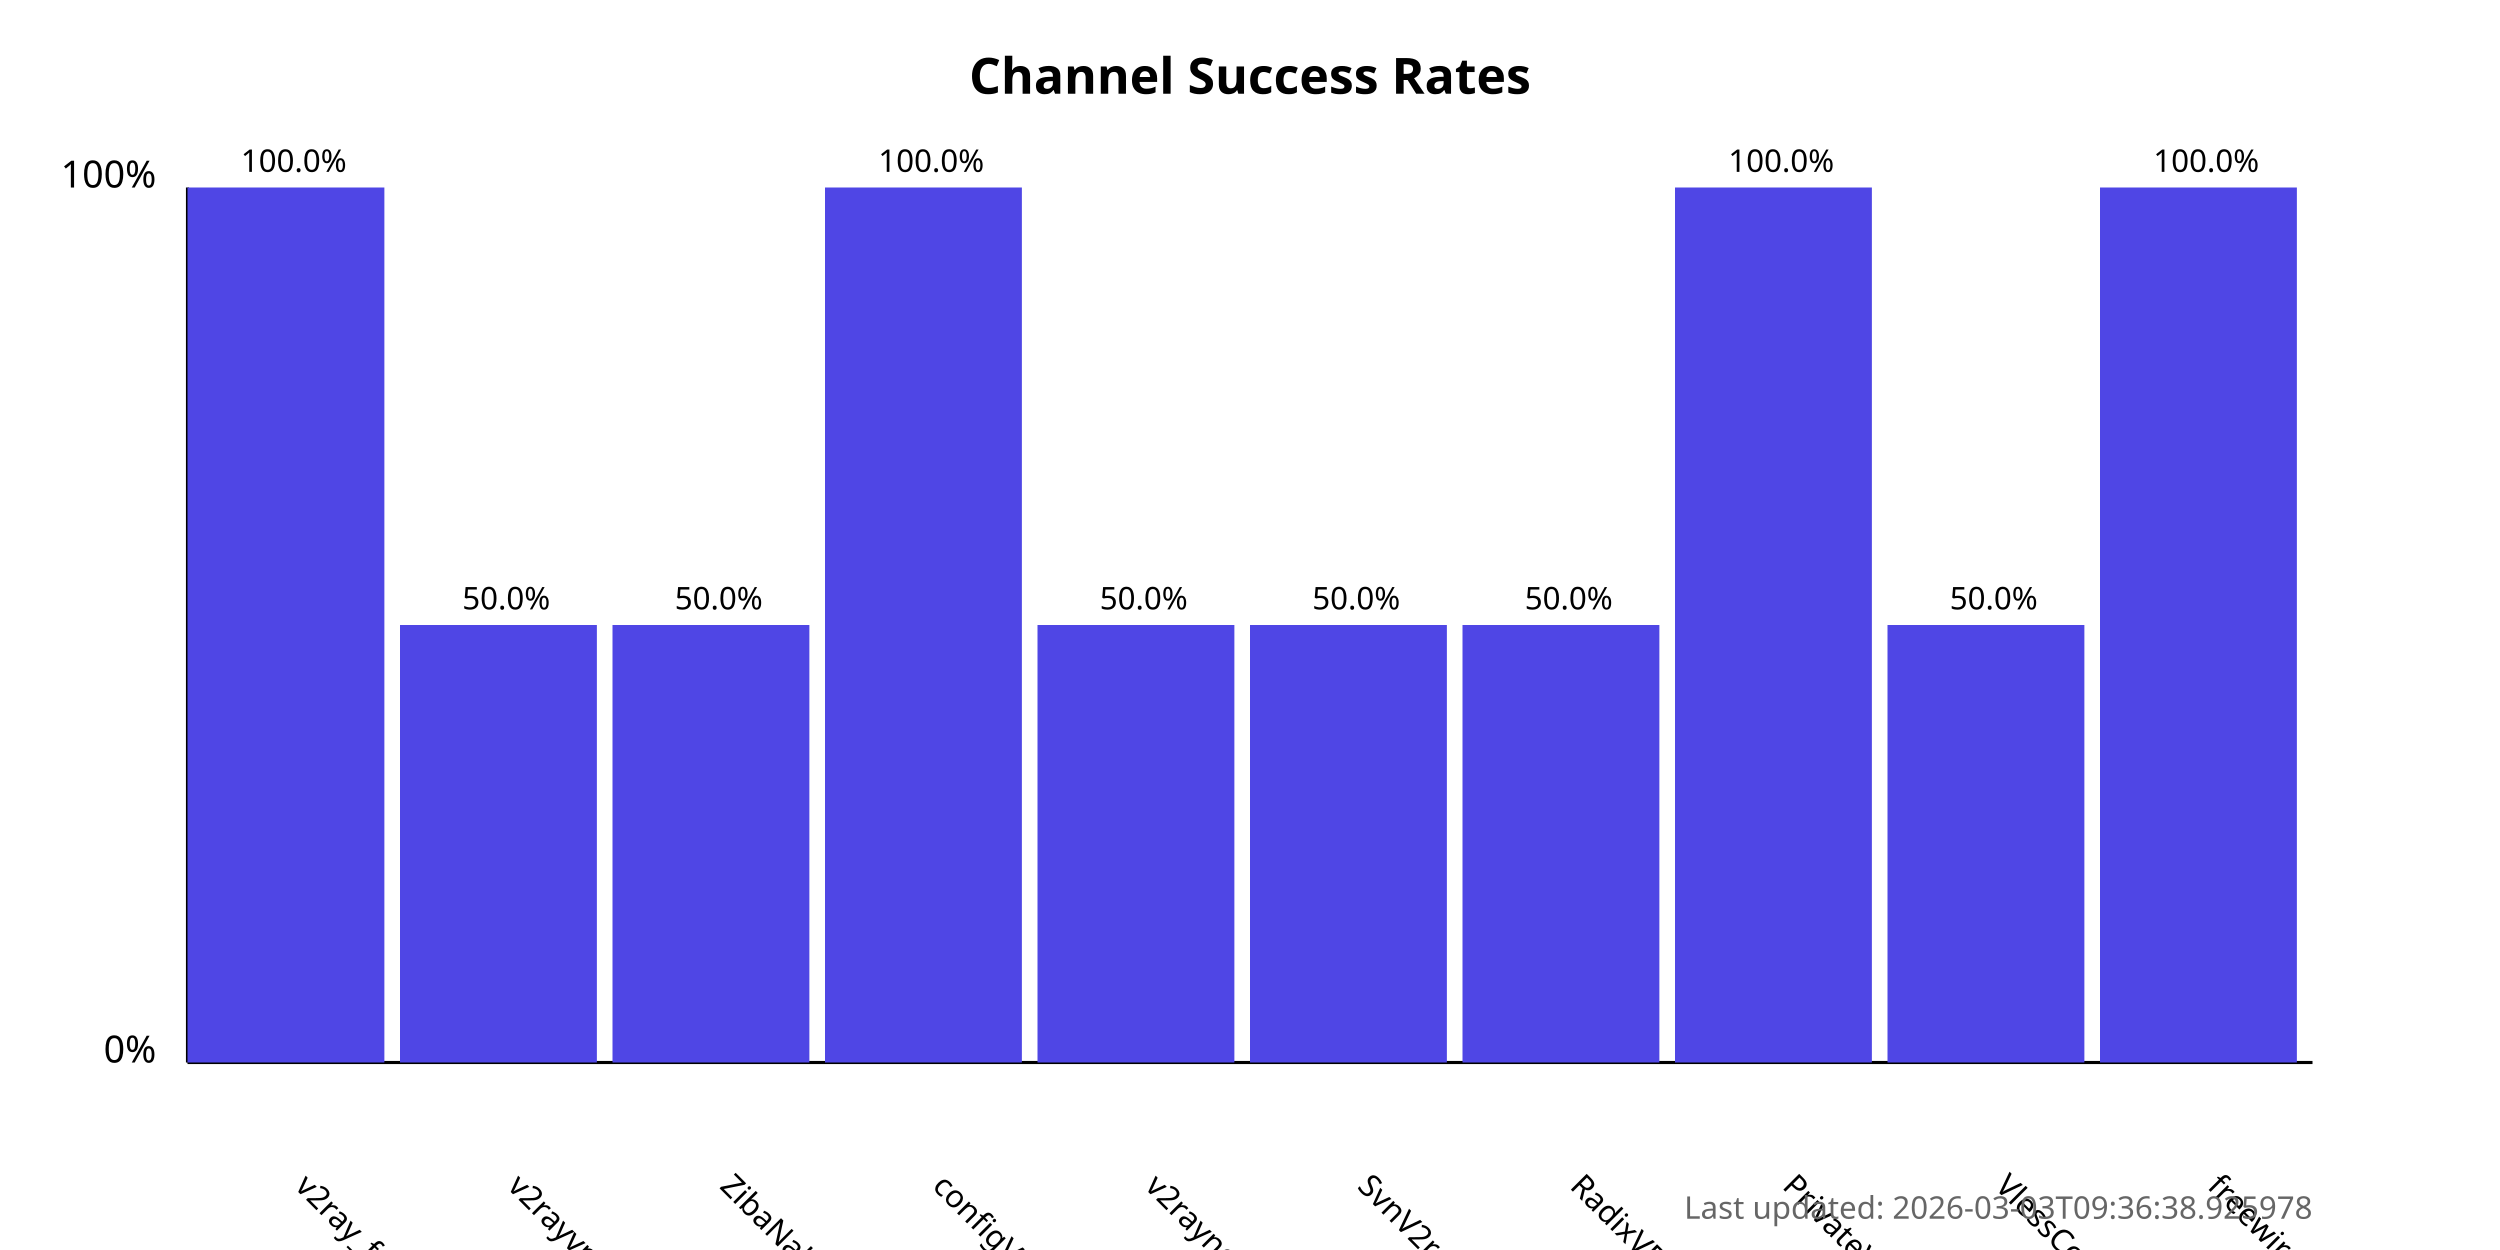
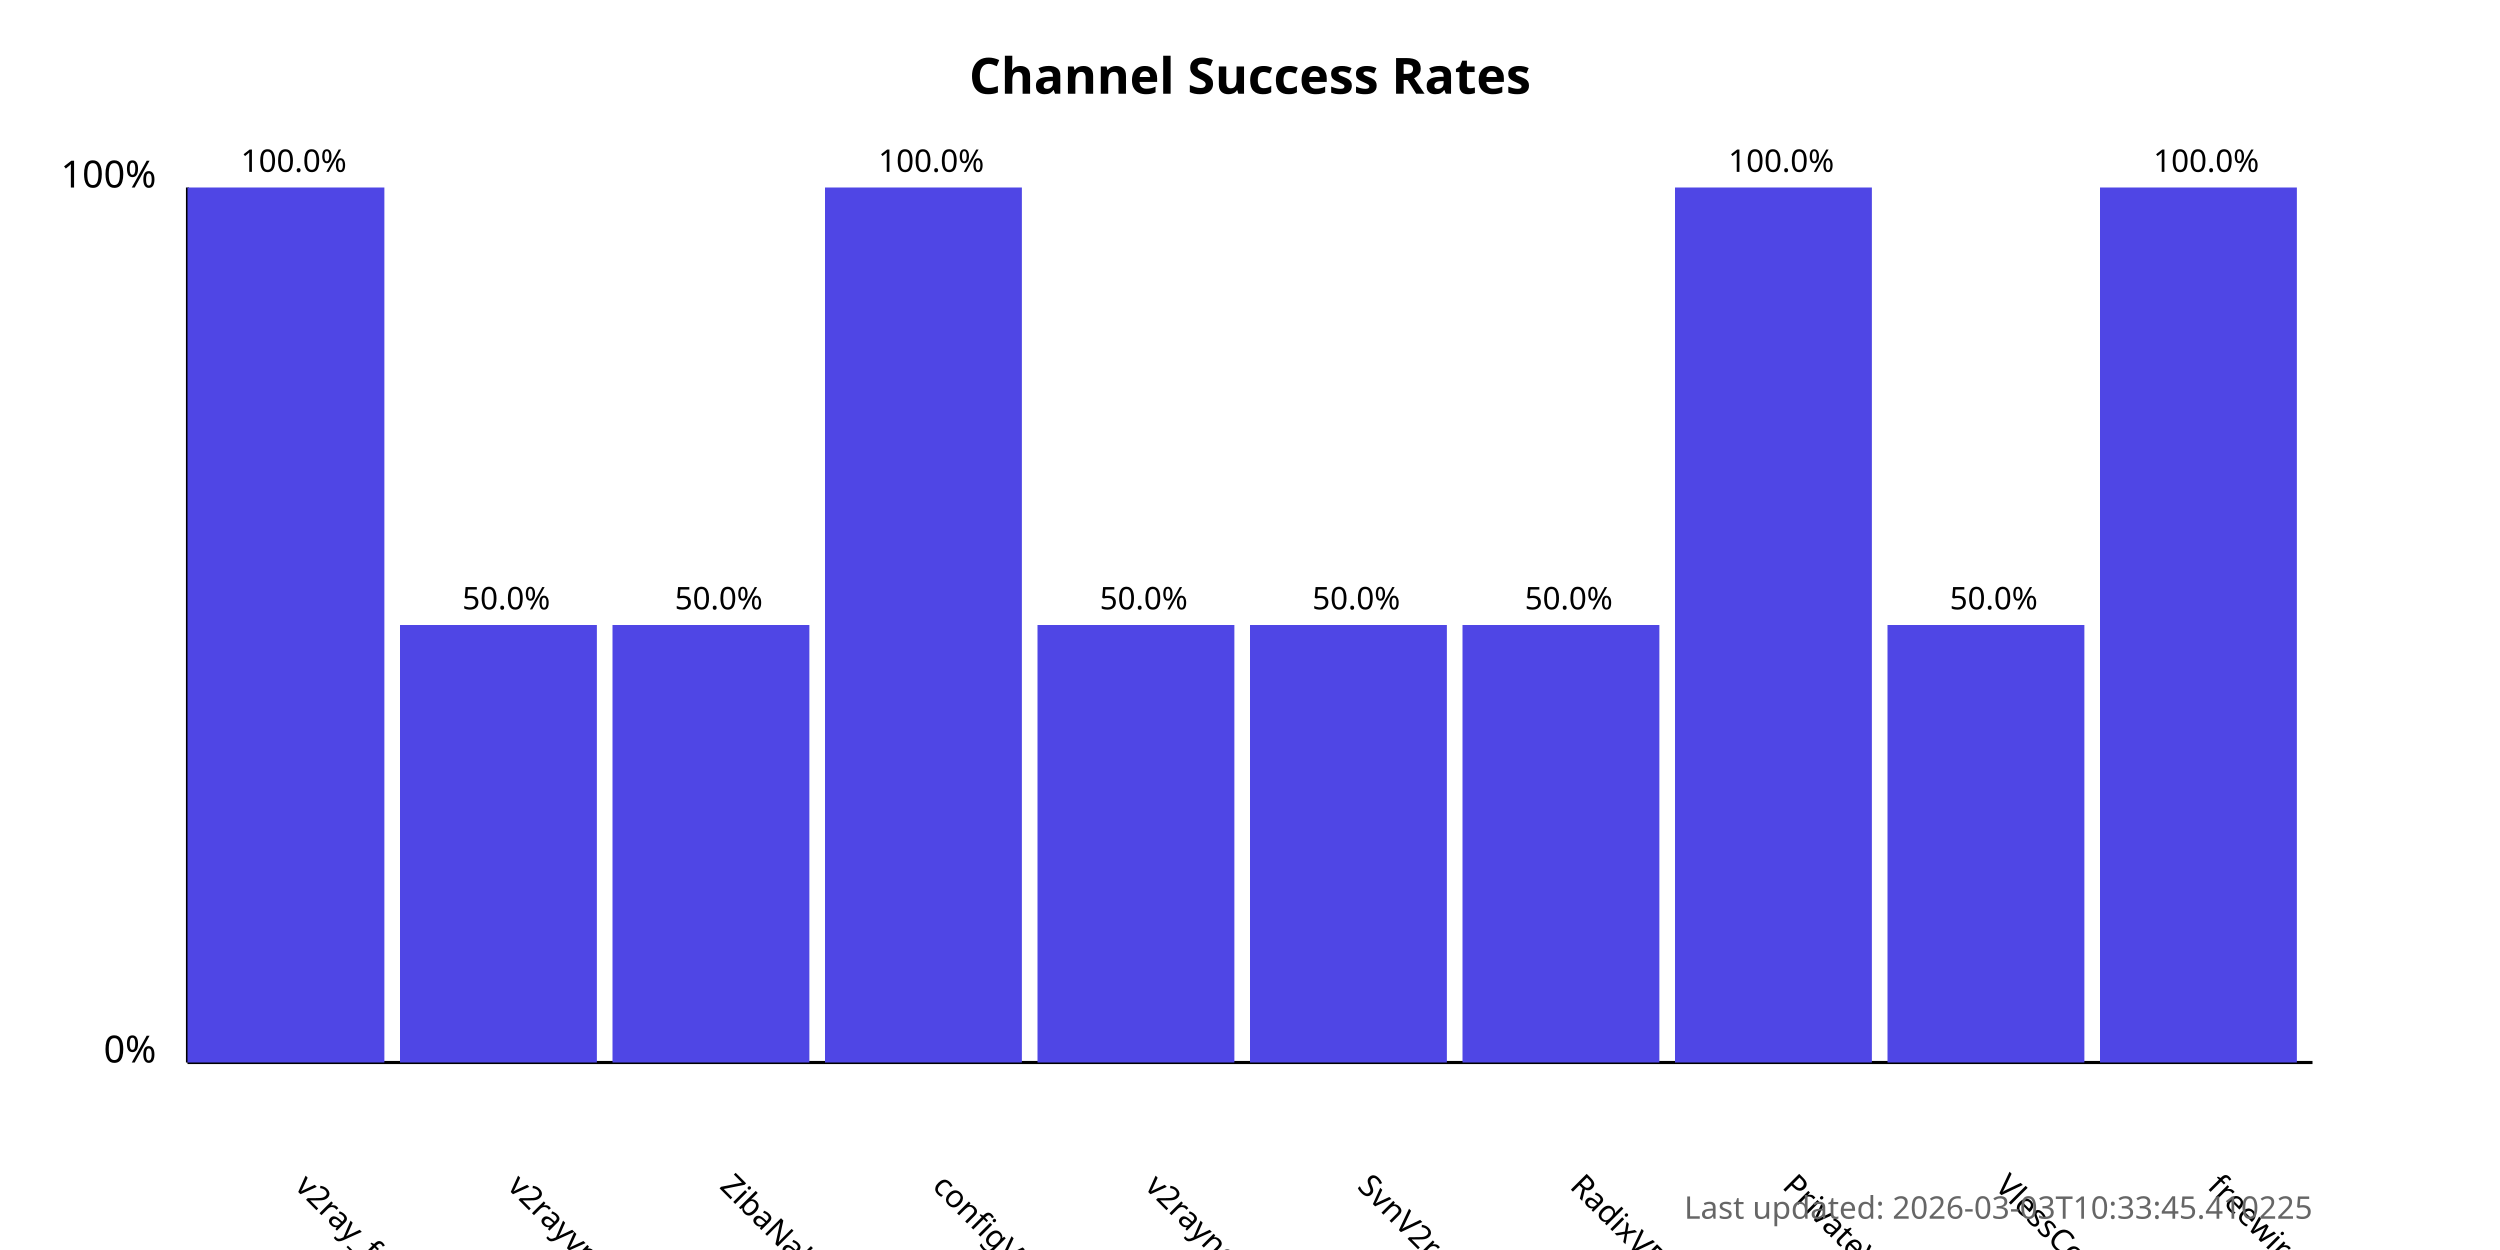
<svg xmlns="http://www.w3.org/2000/svg" width="800" height="400">
  <style>
            .chart-title { font: bold 16px sans-serif; }
            .axis-label { font: 12px sans-serif; }
            .tick-label { font: 10px sans-serif; }
            .bar { fill: #4f46e5; }
            .bar:hover { fill: #6366f1; }
            .timestamp { font: 10px sans-serif; fill: #666; }
        </style>
  <text x="400.0" y="30" text-anchor="middle" class="chart-title">
            Channel Success Rates
        </text>
  <line x1="60" y1="340" x2="60" y2="60" stroke="black" stroke-width="1" />
  <line x1="60" y1="340" x2="740" y2="340" stroke="black" stroke-width="1" />
  <text x="50" y="340" text-anchor="end" class="axis-label">0%</text>
  <text x="50" y="60" text-anchor="end" class="axis-label">100%</text>
  <g>
    <rect x="60" y="60.0" width="63.0" height="280.0" class="bar" />
    <text x="94.0" y="380" transform="rotate(45, 94.0, 380)" text-anchor="start" class="tick-label">
                v2ray_free_conf
            </text>
    <text x="94.0" y="55.0" text-anchor="middle" class="tick-label">
                100.0%
            </text>
  </g>
  <g>
    <rect x="128.0" y="200.0" width="63.0" height="140.0" class="bar" />
    <text x="162.0" y="380" transform="rotate(45, 162.0, 380)" text-anchor="start" class="tick-label">
                v2rayvpno
            </text>
    <text x="162.0" y="195.0" text-anchor="middle" class="tick-label">
                50.0%
            </text>
  </g>
  <g>
    <rect x="196.0" y="200.0" width="63.0" height="140.0" class="bar" />
    <text x="230.0" y="380" transform="rotate(45, 230.0, 380)" text-anchor="start" class="tick-label">
                ZibaNabz
            </text>
    <text x="230.0" y="195.0" text-anchor="middle" class="tick-label">
                50.0%
            </text>
  </g>
  <g>
    <rect x="264.0" y="60.0" width="63.0" height="280.0" class="bar" />
    <text x="298.0" y="380" transform="rotate(45, 298.0, 380)" text-anchor="start" class="tick-label">
                configV2rayForFree
            </text>
    <text x="298.0" y="55.0" text-anchor="middle" class="tick-label">
                100.0%
            </text>
  </g>
  <g>
    <rect x="332.0" y="200.0" width="63.0" height="140.0" class="bar" />
    <text x="366.0" y="380" transform="rotate(45, 366.0, 380)" text-anchor="start" class="tick-label">
                v2rayngvpn
            </text>
    <text x="366.0" y="195.0" text-anchor="middle" class="tick-label">
                50.0%
            </text>
  </g>
  <g>
    <rect x="400.0" y="200.0" width="63.0" height="140.0" class="bar" />
    <text x="434.0" y="380" transform="rotate(45, 434.0, 380)" text-anchor="start" class="tick-label">
                SvnV2ray
            </text>
    <text x="434.0" y="195.0" text-anchor="middle" class="tick-label">
                50.0%
            </text>
  </g>
  <g>
    <rect x="468.0" y="200.0" width="63.0" height="140.0" class="bar" />
    <text x="502.0" y="380" transform="rotate(45, 502.0, 380)" text-anchor="start" class="tick-label">
                RadixVPN
            </text>
    <text x="502.0" y="195.0" text-anchor="middle" class="tick-label">
                50.0%
            </text>
  </g>
  <g>
    <rect x="536.0" y="60.0" width="63.0" height="280.0" class="bar" />
    <text x="570.0" y="380" transform="rotate(45, 570.0, 380)" text-anchor="start" class="tick-label">
                PrivateVPNs
            </text>
    <text x="570.0" y="55.0" text-anchor="middle" class="tick-label">
                100.0%
            </text>
  </g>
  <g>
    <rect x="604.0" y="200.0" width="63.0" height="140.0" class="bar" />
    <text x="638.0" y="380" transform="rotate(45, 638.0, 380)" text-anchor="start" class="tick-label">
                VlessConfig
            </text>
    <text x="638.0" y="195.0" text-anchor="middle" class="tick-label">
                50.0%
            </text>
  </g>
  <g>
    <rect x="672.0" y="60.0" width="63.0" height="280.0" class="bar" />
    <text x="706.0" y="380" transform="rotate(45, 706.0, 380)" text-anchor="start" class="tick-label">
                freewireguard
            </text>
    <text x="706.0" y="55.0" text-anchor="middle" class="tick-label">
                100.0%
            </text>
  </g>
  <text x="740" y="390" text-anchor="end" class="timestamp">
-             Last updated: 2026-03-03T09:36:38.925978
+             Last updated: 2026-03-03T10:33:45.410225
        </text>
</svg>
